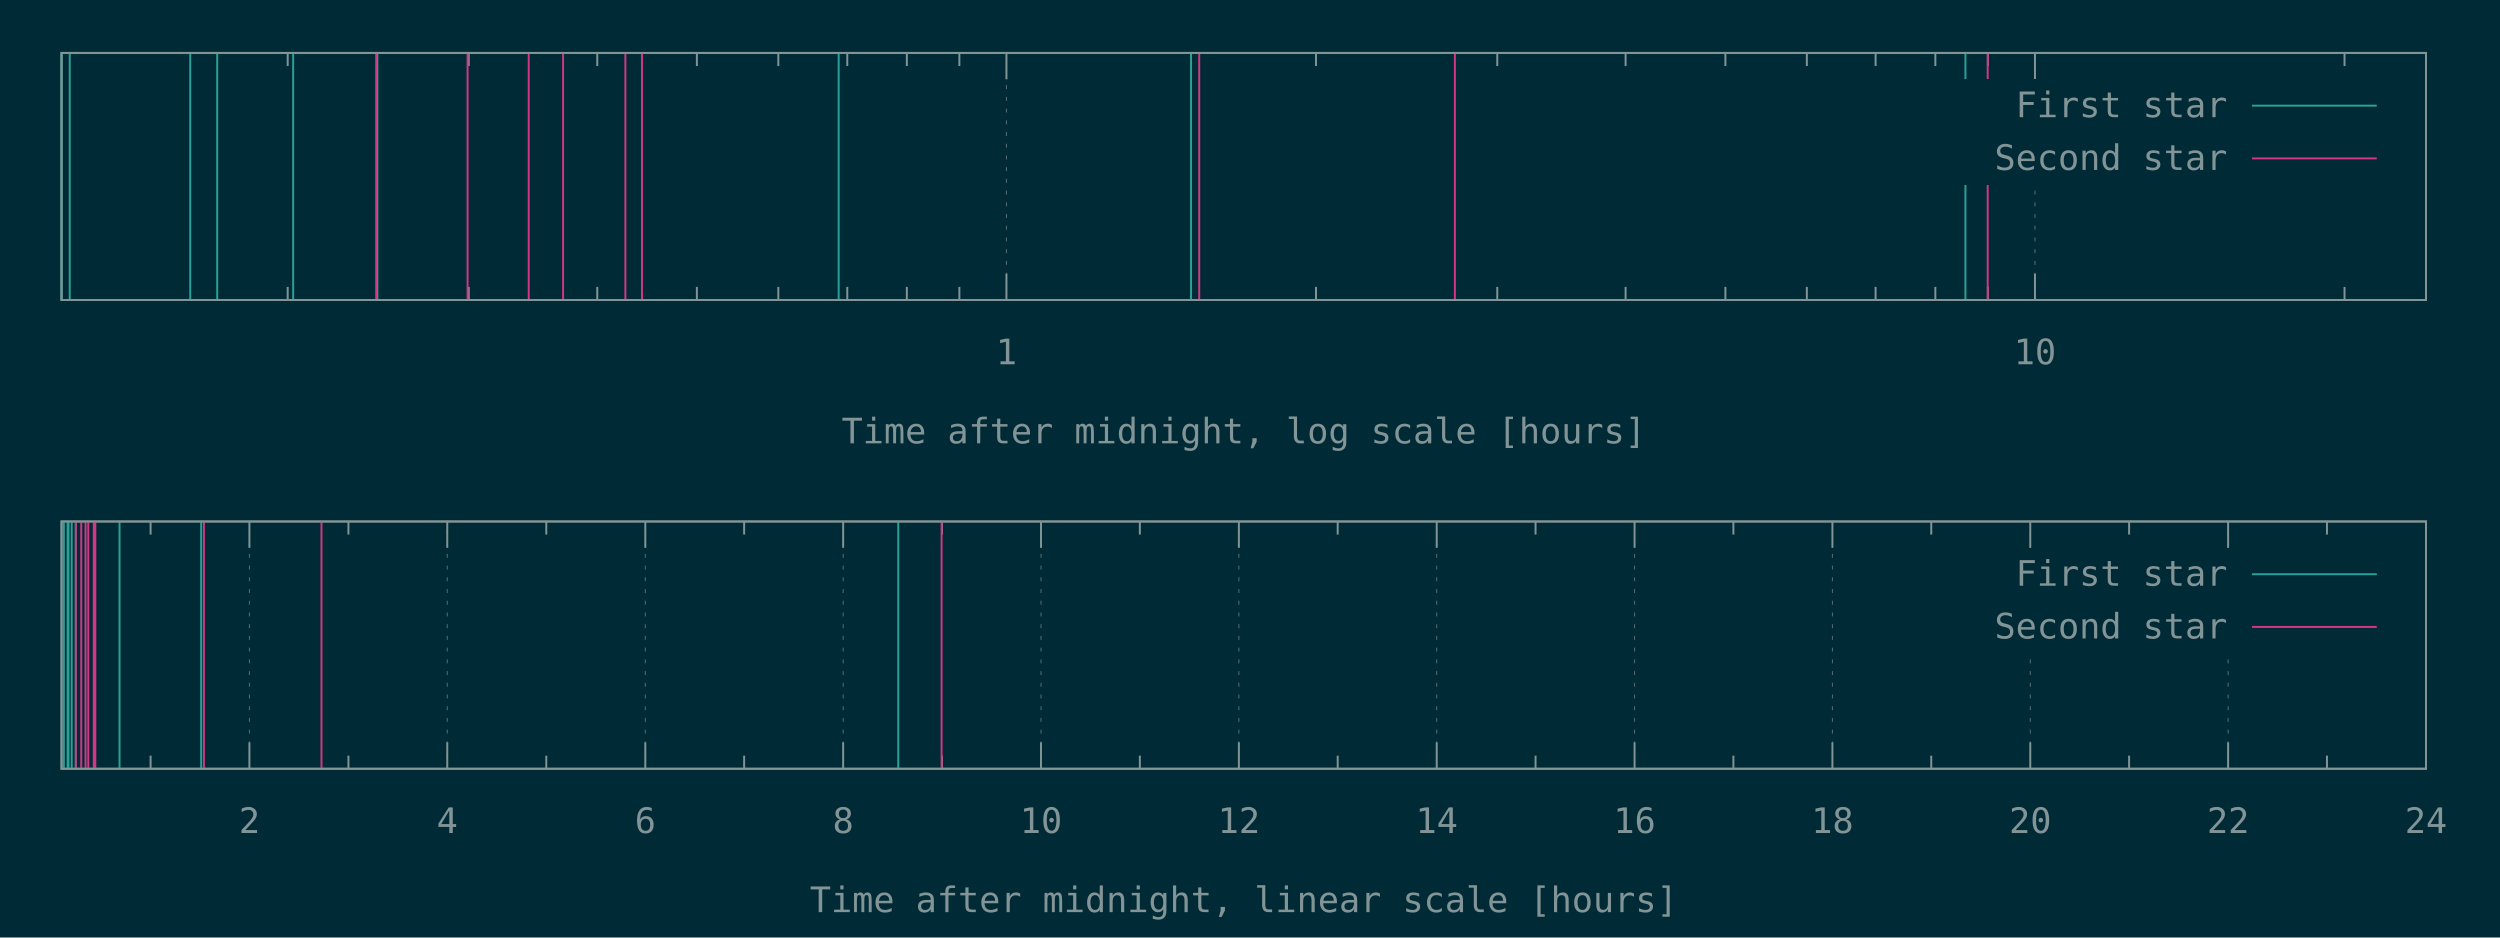
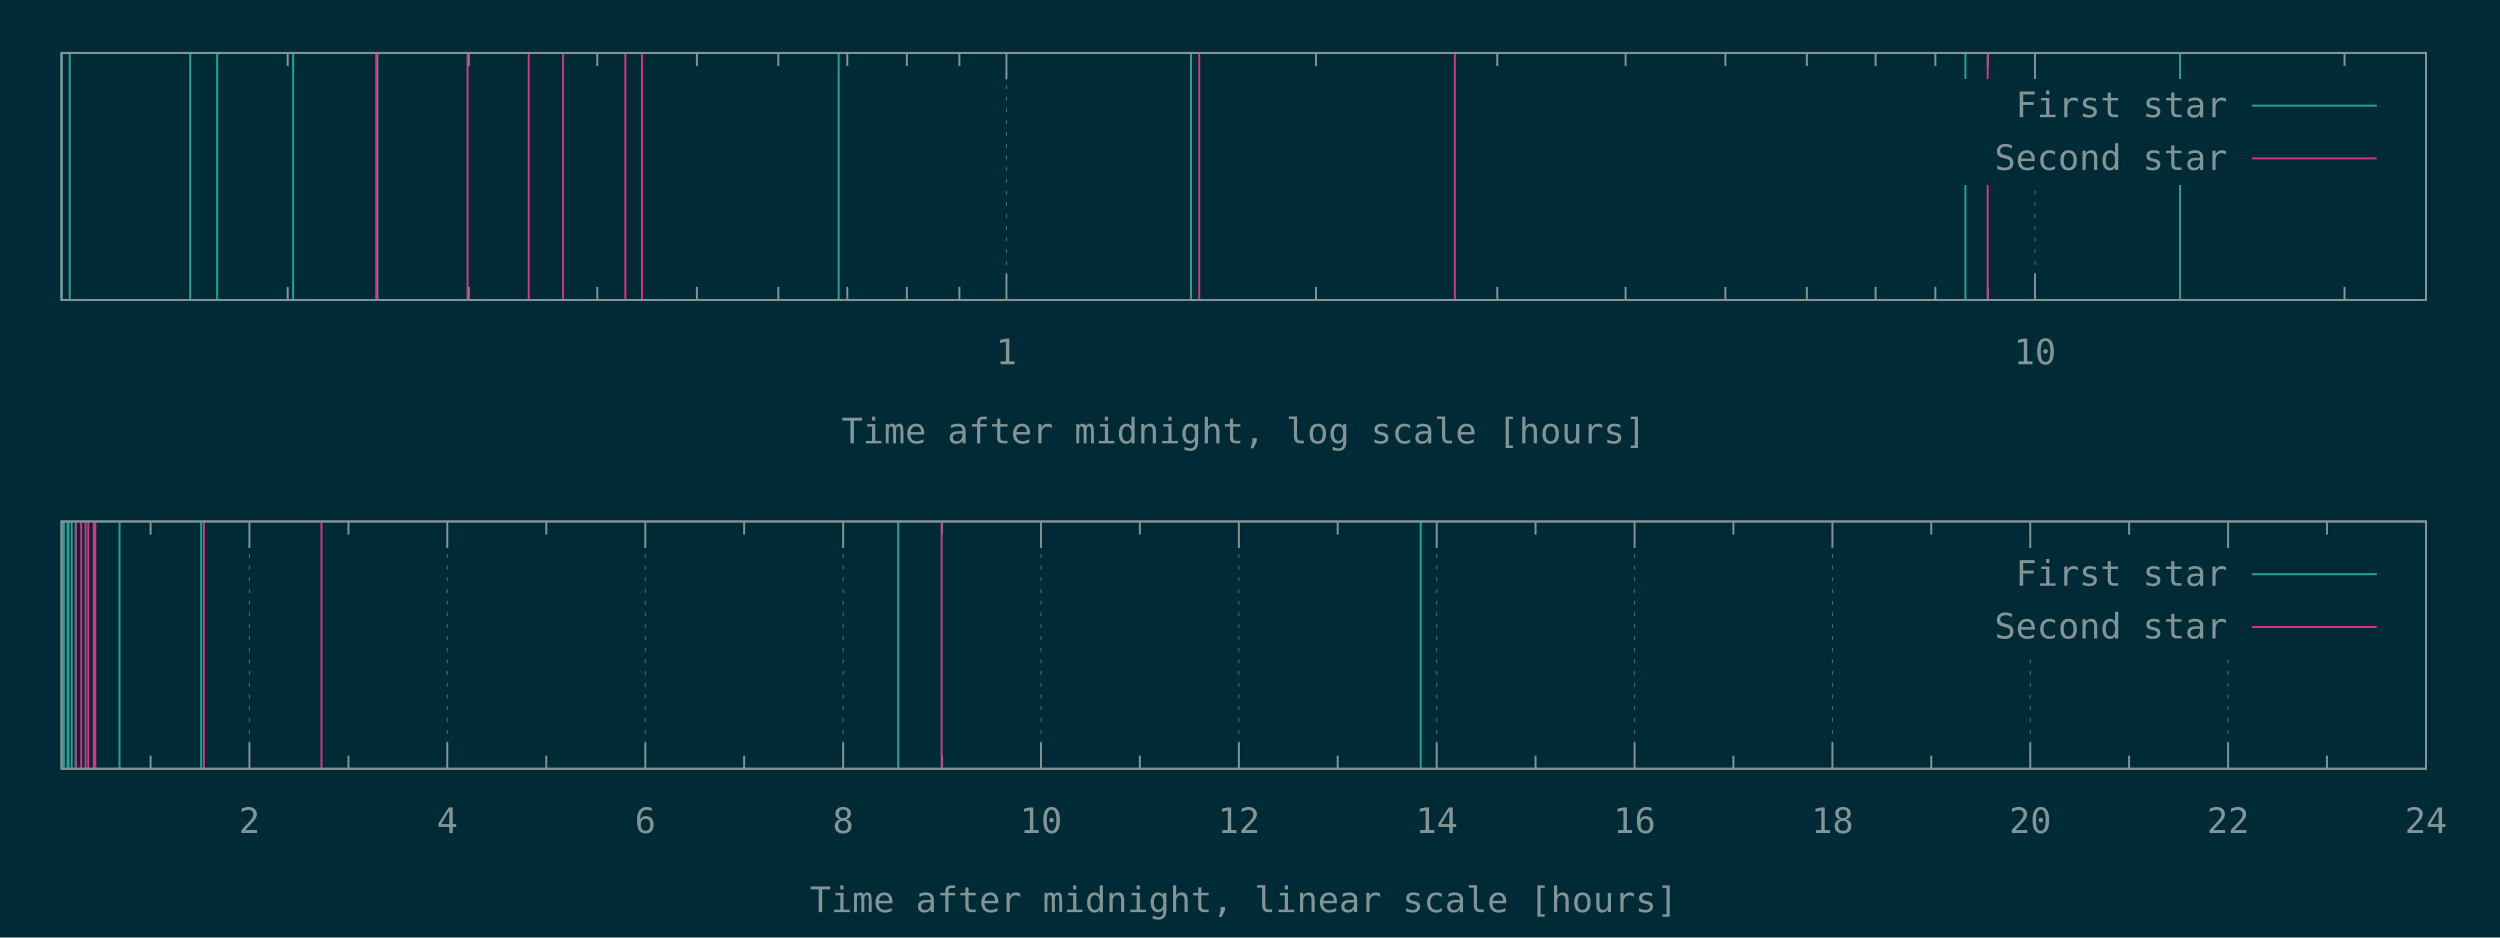
<svg xmlns="http://www.w3.org/2000/svg" xmlns:xlink="http://www.w3.org/1999/xlink" width="1280" height="480" viewBox="0 0 1280 480">
  <g id="gnuplot_canvas">
    <rect x="0" y="0" width="1280" height="480" fill="#002b36" />
    <defs>
      <circle id="gpDot" r="0.5" stroke-width="0.5" stroke="currentColor" />
      <path id="gpPt0" stroke-width="0.148" stroke="currentColor" d="M-1,0 h2 M0,-1 v2" />
      <path id="gpPt1" stroke-width="0.148" stroke="currentColor" d="M-1,-1 L1,1 M1,-1 L-1,1" />
      <path id="gpPt2" stroke-width="0.148" stroke="currentColor" d="M-1,0 L1,0 M0,-1 L0,1 M-1,-1 L1,1 M-1,1 L1,-1" />
      <rect id="gpPt3" stroke-width="0.148" stroke="currentColor" x="-1" y="-1" width="2" height="2" />
      <rect id="gpPt4" stroke-width="0.148" stroke="currentColor" fill="currentColor" x="-1" y="-1" width="2" height="2" />
      <circle id="gpPt5" stroke-width="0.148" stroke="currentColor" cx="0" cy="0" r="1" />
      <use xlink:href="#gpPt5" id="gpPt6" fill="currentColor" stroke="none" />
      <path id="gpPt7" stroke-width="0.148" stroke="currentColor" d="M0,-1.33 L-1.33,0.67 L1.33,0.67 z" />
      <use xlink:href="#gpPt7" id="gpPt8" fill="currentColor" stroke="none" />
      <use xlink:href="#gpPt7" id="gpPt9" stroke="currentColor" transform="rotate(180)" />
      <use xlink:href="#gpPt9" id="gpPt10" fill="currentColor" stroke="none" />
      <use xlink:href="#gpPt3" id="gpPt11" stroke="currentColor" transform="rotate(45)" />
      <use xlink:href="#gpPt11" id="gpPt12" fill="currentColor" stroke="none" />
      <path id="gpPt13" stroke-width="0.148" stroke="currentColor" d="M0,1.330 L1.265,0.411 L0.782,-1.067 L-0.782,-1.076 L-1.265,0.411 z" />
      <use xlink:href="#gpPt13" id="gpPt14" fill="currentColor" stroke="none" />
      <filter id="textbox" filterUnits="objectBoundingBox" x="0" y="0" height="1" width="1">
        <feFlood flood-color="#002B36" flood-opacity="1" result="bgnd" />
        <feComposite in="SourceGraphic" in2="bgnd" operator="atop" />
      </filter>
      <filter id="greybox" filterUnits="objectBoundingBox" x="0" y="0" height="1" width="1">
        <feFlood flood-color="lightgrey" flood-opacity="1" result="grey" />
        <feComposite in="SourceGraphic" in2="grey" operator="atop" />
      </filter>
    </defs>
    <g fill="none" color="#002B36" stroke="currentColor" stroke-width="1.00" stroke-linecap="butt" stroke-linejoin="miter">
</g>
    <g fill="none" color="black" stroke="currentColor" stroke-width="1.00" stroke-linecap="butt" stroke-linejoin="miter">
      <path stroke="rgb(131, 148, 150)" d="M147.3,153.6 L147.3,146.9 M147.3,27.1 L147.3,33.8 M240.0,153.6 L240.0,146.9 M240.0,27.1 L240.0,33.8   M305.8,153.6 L305.8,146.9 M305.8,27.1 L305.8,33.8 M356.8,153.6 L356.8,146.9 M356.8,27.1 L356.8,33.8   M398.5,153.6 L398.5,146.9 M398.5,27.1 L398.5,33.8 M433.8,153.6 L433.8,146.9 M433.8,27.1 L433.8,33.8   M464.3,153.6 L464.3,146.9 M464.3,27.1 L464.3,33.8 M491.2,153.6 L491.2,146.9 M491.2,27.1 L491.2,33.8    " />
    </g>
    <g fill="none" color="black" stroke="rgb(131, 148, 150)" stroke-width="0.50" stroke-linecap="butt" stroke-linejoin="miter">
</g>
    <g fill="none" color="gray" stroke="currentColor" stroke-width="0.50" stroke-linecap="butt" stroke-linejoin="miter">
      <path stroke="rgb( 88, 110, 117)" stroke-dasharray="2,4" class="gridline" d="M515.3,153.6 L515.3,27.1  " />
    </g>
    <g fill="none" color="gray" stroke="rgb( 88, 110, 117)" stroke-width="1.00" stroke-linecap="butt" stroke-linejoin="miter">
</g>
    <g fill="none" color="black" stroke="currentColor" stroke-width="1.00" stroke-linecap="butt" stroke-linejoin="miter">
      <path stroke="rgb(131, 148, 150)" d="M515.3,153.6 L515.3,140.1 M515.3,27.1 L515.3,40.6  " />
      <g transform="translate(515.3,186.5)" stroke="none" fill="rgb(131,148,150)" font-family="Inconsolata" font-size="18.00" text-anchor="middle">
        <text>
          <tspan font-family="Inconsolata"> 1</tspan>
        </text>
      </g>
    </g>
    <g fill="none" color="black" stroke="currentColor" stroke-width="1.00" stroke-linecap="butt" stroke-linejoin="miter">
      <path stroke="rgb(131, 148, 150)" d="M673.8,153.6 L673.8,146.9 M673.8,27.1 L673.8,33.8 M766.6,153.6 L766.6,146.9 M766.6,27.1 L766.6,33.8   M832.3,153.6 L832.3,146.9 M832.3,27.1 L832.3,33.8 M883.4,153.6 L883.4,146.9 M883.4,27.1 L883.4,33.8   M925.1,153.6 L925.1,146.9 M925.1,27.1 L925.1,33.8 M960.3,153.6 L960.3,146.9 M960.3,27.1 L960.3,33.8   M990.9,153.6 L990.9,146.9 M990.9,27.1 L990.9,33.8 M1017.8,153.6 L1017.8,146.9 M1017.8,27.1 L1017.8,33.8    " />
    </g>
    <g fill="none" color="black" stroke="rgb(131, 148, 150)" stroke-width="0.50" stroke-linecap="butt" stroke-linejoin="miter">
</g>
    <g fill="none" color="gray" stroke="currentColor" stroke-width="0.50" stroke-linecap="butt" stroke-linejoin="miter">
      <path stroke="rgb( 88, 110, 117)" stroke-dasharray="2,4" class="gridline" d="M1041.9,153.6 L1041.9,94.6 M1041.9,40.6 L1041.9,27.1  " />
    </g>
    <g fill="none" color="gray" stroke="rgb( 88, 110, 117)" stroke-width="1.00" stroke-linecap="butt" stroke-linejoin="miter">
</g>
    <g fill="none" color="black" stroke="currentColor" stroke-width="1.00" stroke-linecap="butt" stroke-linejoin="miter">
      <path stroke="rgb(131, 148, 150)" d="M1041.9,153.6 L1041.9,140.1 M1041.9,27.1 L1041.9,40.6  " />
      <g transform="translate(1041.9,186.5)" stroke="none" fill="rgb(131,148,150)" font-family="Inconsolata" font-size="18.00" text-anchor="middle">
        <text>
          <tspan font-family="Inconsolata"> 10</tspan>
        </text>
      </g>
    </g>
    <g fill="none" color="black" stroke="currentColor" stroke-width="1.00" stroke-linecap="butt" stroke-linejoin="miter">
      <path stroke="rgb(131, 148, 150)" d="M1200.4,153.6 L1200.4,146.9 M1200.4,27.1 L1200.4,33.8  " />
    </g>
    <g fill="none" color="black" stroke="currentColor" stroke-width="1.00" stroke-linecap="butt" stroke-linejoin="miter">
      <path stroke="rgb(131, 148, 150)" d="M31.5,27.1 L31.5,153.6 L1242.1,153.6 L1242.1,27.1 L31.5,27.1 Z  " />
    </g>
    <g fill="none" color="black" stroke="currentColor" stroke-width="1.00" stroke-linecap="butt" stroke-linejoin="miter">
      <g transform="translate(636.8,227.0)" stroke="none" fill="rgb(131,148,150)" font-family="Inconsolata" font-size="18.00" text-anchor="middle">
        <text>
          <tspan font-family="Inconsolata">Time after midnight, log scale [hours]</tspan>
        </text>
      </g>
    </g>
    <g fill="none" color="black" stroke="currentColor" stroke-width="1.00" stroke-linecap="butt" stroke-linejoin="miter">
</g>
    <g id="gnuplot_plot_1a">
      <g fill="none" color="black" stroke="currentColor" stroke-width="1.00" stroke-linecap="butt" stroke-linejoin="miter">
-         <path stroke="rgb( 42, 161, 152)" d="M31.5,153.6 L31.5,27.1 M35.7,153.6 L35.7,27.1 M97.4,153.6 L97.4,27.1 M111.2,153.6 L111.2,27.1   M150.1,153.6 L150.1,27.1 M193.2,153.6 L193.2,27.1 M429.4,153.6 L429.4,27.1 M609.8,153.6 L609.8,27.1   M1006.3,153.6 L1006.3,27.1  " />
+         <path stroke="rgb( 42, 161, 152)" d="M31.5,153.6 L31.5,27.1 M35.7,153.6 L35.7,27.1 M97.4,153.6 L97.4,27.1 M111.2,153.6 L111.2,27.1   M150.1,153.6 L150.1,27.1 M193.2,153.6 L193.2,27.1 M429.4,153.6 L429.4,27.1 M609.8,153.6 L609.8,27.1   M1006.3,153.6 L1006.3,27.1 M1116.2,153.6 L1116.2,27.1  " />
      </g>
    </g>
    <g id="gnuplot_plot_2a">
      <g fill="none" color="black" stroke="currentColor" stroke-width="1.00" stroke-linecap="butt" stroke-linejoin="miter">
        <path stroke="rgb(211,  54, 130)" d="M192.6,153.6 L192.6,27.1 M239.4,153.6 L239.4,27.1 M270.7,153.6 L270.7,27.1 M288.3,153.6 L288.3,27.1   M320.2,153.6 L320.2,27.1 M328.7,153.6 L328.7,27.1 M614.0,153.6 L614.0,27.1 M744.9,153.6 L744.9,27.1   M1017.7,153.6 L1017.7,27.1  " />
      </g>
    </g>
    <g stroke="none" shape-rendering="crispEdges">
      <polygon fill="#002B36" points="1001.8,94.6 1229.5,94.6 1229.5,40.6 1001.8,40.6 " />
    </g>
    <g id="gnuplot_plot_1a">
      <g fill="none" color="black" stroke="currentColor" stroke-width="1.00" stroke-linecap="butt" stroke-linejoin="miter">
        <g transform="translate(1140.4,60.0)" stroke="none" fill="rgb(131,148,150)" font-family="Inconsolata" font-size="18.00" text-anchor="end">
          <text>
            <tspan font-family="Inconsolata">First star</tspan>
          </text>
        </g>
      </g>
      <g fill="none" color="black" stroke="currentColor" stroke-width="1.00" stroke-linecap="butt" stroke-linejoin="miter">
        <path stroke="rgb( 42, 161, 152)" d="M1153.0,54.1 L1216.9,54.1  " />
      </g>
    </g>
    <g id="gnuplot_plot_2a">
      <g fill="none" color="black" stroke="currentColor" stroke-width="1.00" stroke-linecap="butt" stroke-linejoin="miter">
        <g transform="translate(1140.4,87.0)" stroke="none" fill="rgb(131,148,150)" font-family="Inconsolata" font-size="18.00" text-anchor="end">
          <text>
            <tspan font-family="Inconsolata">Second star</tspan>
          </text>
        </g>
      </g>
      <g fill="none" color="black" stroke="currentColor" stroke-width="1.00" stroke-linecap="butt" stroke-linejoin="miter">
        <path stroke="rgb(211,  54, 130)" d="M1153.0,81.1 L1216.9,81.1  " />
      </g>
    </g>
    <g fill="none" color="#002B36" stroke="rgb(211,  54, 130)" stroke-width="2.00" stroke-linecap="butt" stroke-linejoin="miter">
</g>
    <g fill="none" color="black" stroke="currentColor" stroke-width="2.00" stroke-linecap="butt" stroke-linejoin="miter">
</g>
    <g fill="none" color="black" stroke="black" stroke-width="1.00" stroke-linecap="butt" stroke-linejoin="miter">
</g>
    <g fill="none" color="black" stroke="currentColor" stroke-width="1.00" stroke-linecap="butt" stroke-linejoin="miter">
      <path stroke="rgb(131, 148, 150)" d="M31.5,27.1 L31.5,153.6 L1242.1,153.6 L1242.1,27.1 L31.5,27.1 Z  " />
    </g>
    <g fill="none" color="black" stroke="currentColor" stroke-width="1.00" stroke-linecap="butt" stroke-linejoin="miter">
</g>
    <g fill="none" color="black" stroke="currentColor" stroke-width="1.00" stroke-linecap="butt" stroke-linejoin="miter">
      <path stroke="rgb(131, 148, 150)" d="M77.1,393.6 L77.1,386.9 M77.1,267.0 L77.1,273.7  " />
    </g>
    <g fill="none" color="black" stroke="rgb(131, 148, 150)" stroke-width="0.50" stroke-linecap="butt" stroke-linejoin="miter">
</g>
    <g fill="none" color="gray" stroke="currentColor" stroke-width="0.50" stroke-linecap="butt" stroke-linejoin="miter">
      <path stroke="rgb( 88, 110, 117)" stroke-dasharray="2,4" class="gridline" d="M127.7,393.6 L127.7,267.0  " />
    </g>
    <g fill="none" color="gray" stroke="rgb( 88, 110, 117)" stroke-width="1.00" stroke-linecap="butt" stroke-linejoin="miter">
</g>
    <g fill="none" color="black" stroke="currentColor" stroke-width="1.00" stroke-linecap="butt" stroke-linejoin="miter">
      <path stroke="rgb(131, 148, 150)" d="M127.7,393.6 L127.7,380.1 M127.7,267.0 L127.7,280.5  " />
      <g transform="translate(127.7,426.5)" stroke="none" fill="rgb(131,148,150)" font-family="Inconsolata" font-size="18.00" text-anchor="middle">
        <text>
          <tspan font-family="Inconsolata"> 2</tspan>
        </text>
      </g>
    </g>
    <g fill="none" color="black" stroke="currentColor" stroke-width="1.00" stroke-linecap="butt" stroke-linejoin="miter">
      <path stroke="rgb(131, 148, 150)" d="M178.4,393.6 L178.4,386.9 M178.4,267.0 L178.4,273.7  " />
    </g>
    <g fill="none" color="black" stroke="rgb(131, 148, 150)" stroke-width="0.50" stroke-linecap="butt" stroke-linejoin="miter">
</g>
    <g fill="none" color="gray" stroke="currentColor" stroke-width="0.50" stroke-linecap="butt" stroke-linejoin="miter">
      <path stroke="rgb( 88, 110, 117)" stroke-dasharray="2,4" class="gridline" d="M229.0,393.6 L229.0,267.0  " />
    </g>
    <g fill="none" color="gray" stroke="rgb( 88, 110, 117)" stroke-width="1.00" stroke-linecap="butt" stroke-linejoin="miter">
</g>
    <g fill="none" color="black" stroke="currentColor" stroke-width="1.00" stroke-linecap="butt" stroke-linejoin="miter">
      <path stroke="rgb(131, 148, 150)" d="M229.0,393.6 L229.0,380.1 M229.0,267.0 L229.0,280.5  " />
      <g transform="translate(229.0,426.5)" stroke="none" fill="rgb(131,148,150)" font-family="Inconsolata" font-size="18.00" text-anchor="middle">
        <text>
          <tspan font-family="Inconsolata"> 4</tspan>
        </text>
      </g>
    </g>
    <g fill="none" color="black" stroke="currentColor" stroke-width="1.00" stroke-linecap="butt" stroke-linejoin="miter">
      <path stroke="rgb(131, 148, 150)" d="M279.7,393.6 L279.7,386.9 M279.7,267.0 L279.7,273.7  " />
    </g>
    <g fill="none" color="black" stroke="rgb(131, 148, 150)" stroke-width="0.50" stroke-linecap="butt" stroke-linejoin="miter">
</g>
    <g fill="none" color="gray" stroke="currentColor" stroke-width="0.50" stroke-linecap="butt" stroke-linejoin="miter">
      <path stroke="rgb( 88, 110, 117)" stroke-dasharray="2,4" class="gridline" d="M330.4,393.6 L330.4,267.0  " />
    </g>
    <g fill="none" color="gray" stroke="rgb( 88, 110, 117)" stroke-width="1.00" stroke-linecap="butt" stroke-linejoin="miter">
</g>
    <g fill="none" color="black" stroke="currentColor" stroke-width="1.00" stroke-linecap="butt" stroke-linejoin="miter">
      <path stroke="rgb(131, 148, 150)" d="M330.4,393.6 L330.4,380.1 M330.4,267.0 L330.4,280.5  " />
      <g transform="translate(330.4,426.5)" stroke="none" fill="rgb(131,148,150)" font-family="Inconsolata" font-size="18.00" text-anchor="middle">
        <text>
          <tspan font-family="Inconsolata"> 6</tspan>
        </text>
      </g>
    </g>
    <g fill="none" color="black" stroke="currentColor" stroke-width="1.00" stroke-linecap="butt" stroke-linejoin="miter">
      <path stroke="rgb(131, 148, 150)" d="M381.0,393.6 L381.0,386.9 M381.0,267.0 L381.0,273.7  " />
    </g>
    <g fill="none" color="black" stroke="rgb(131, 148, 150)" stroke-width="0.50" stroke-linecap="butt" stroke-linejoin="miter">
</g>
    <g fill="none" color="gray" stroke="currentColor" stroke-width="0.50" stroke-linecap="butt" stroke-linejoin="miter">
      <path stroke="rgb( 88, 110, 117)" stroke-dasharray="2,4" class="gridline" d="M431.7,393.6 L431.7,267.0  " />
    </g>
    <g fill="none" color="gray" stroke="rgb( 88, 110, 117)" stroke-width="1.00" stroke-linecap="butt" stroke-linejoin="miter">
</g>
    <g fill="none" color="black" stroke="currentColor" stroke-width="1.00" stroke-linecap="butt" stroke-linejoin="miter">
      <path stroke="rgb(131, 148, 150)" d="M431.7,393.6 L431.7,380.1 M431.7,267.0 L431.7,280.5  " />
      <g transform="translate(431.7,426.5)" stroke="none" fill="rgb(131,148,150)" font-family="Inconsolata" font-size="18.00" text-anchor="middle">
        <text>
          <tspan font-family="Inconsolata"> 8</tspan>
        </text>
      </g>
    </g>
    <g fill="none" color="black" stroke="currentColor" stroke-width="1.00" stroke-linecap="butt" stroke-linejoin="miter">
      <path stroke="rgb(131, 148, 150)" d="M482.3,393.6 L482.3,386.9 M482.3,267.0 L482.3,273.7  " />
    </g>
    <g fill="none" color="black" stroke="rgb(131, 148, 150)" stroke-width="0.50" stroke-linecap="butt" stroke-linejoin="miter">
</g>
    <g fill="none" color="gray" stroke="currentColor" stroke-width="0.50" stroke-linecap="butt" stroke-linejoin="miter">
      <path stroke="rgb( 88, 110, 117)" stroke-dasharray="2,4" class="gridline" d="M533.0,393.6 L533.0,267.0  " />
    </g>
    <g fill="none" color="gray" stroke="rgb( 88, 110, 117)" stroke-width="1.00" stroke-linecap="butt" stroke-linejoin="miter">
</g>
    <g fill="none" color="black" stroke="currentColor" stroke-width="1.00" stroke-linecap="butt" stroke-linejoin="miter">
      <path stroke="rgb(131, 148, 150)" d="M533.0,393.6 L533.0,380.1 M533.0,267.0 L533.0,280.5  " />
      <g transform="translate(533.0,426.5)" stroke="none" fill="rgb(131,148,150)" font-family="Inconsolata" font-size="18.00" text-anchor="middle">
        <text>
          <tspan font-family="Inconsolata"> 10</tspan>
        </text>
      </g>
    </g>
    <g fill="none" color="black" stroke="currentColor" stroke-width="1.00" stroke-linecap="butt" stroke-linejoin="miter">
      <path stroke="rgb(131, 148, 150)" d="M583.6,393.6 L583.6,386.9 M583.6,267.0 L583.6,273.7  " />
    </g>
    <g fill="none" color="black" stroke="rgb(131, 148, 150)" stroke-width="0.50" stroke-linecap="butt" stroke-linejoin="miter">
</g>
    <g fill="none" color="gray" stroke="currentColor" stroke-width="0.50" stroke-linecap="butt" stroke-linejoin="miter">
      <path stroke="rgb( 88, 110, 117)" stroke-dasharray="2,4" class="gridline" d="M634.3,393.6 L634.3,267.0  " />
    </g>
    <g fill="none" color="gray" stroke="rgb( 88, 110, 117)" stroke-width="1.00" stroke-linecap="butt" stroke-linejoin="miter">
</g>
    <g fill="none" color="black" stroke="currentColor" stroke-width="1.00" stroke-linecap="butt" stroke-linejoin="miter">
      <path stroke="rgb(131, 148, 150)" d="M634.3,393.6 L634.3,380.1 M634.3,267.0 L634.3,280.5  " />
      <g transform="translate(634.3,426.5)" stroke="none" fill="rgb(131,148,150)" font-family="Inconsolata" font-size="18.00" text-anchor="middle">
        <text>
          <tspan font-family="Inconsolata"> 12</tspan>
        </text>
      </g>
    </g>
    <g fill="none" color="black" stroke="currentColor" stroke-width="1.00" stroke-linecap="butt" stroke-linejoin="miter">
      <path stroke="rgb(131, 148, 150)" d="M684.9,393.6 L684.9,386.9 M684.9,267.0 L684.9,273.7  " />
    </g>
    <g fill="none" color="black" stroke="rgb(131, 148, 150)" stroke-width="0.50" stroke-linecap="butt" stroke-linejoin="miter">
</g>
    <g fill="none" color="gray" stroke="currentColor" stroke-width="0.50" stroke-linecap="butt" stroke-linejoin="miter">
      <path stroke="rgb( 88, 110, 117)" stroke-dasharray="2,4" class="gridline" d="M735.6,393.6 L735.6,267.0  " />
    </g>
    <g fill="none" color="gray" stroke="rgb( 88, 110, 117)" stroke-width="1.00" stroke-linecap="butt" stroke-linejoin="miter">
</g>
    <g fill="none" color="black" stroke="currentColor" stroke-width="1.00" stroke-linecap="butt" stroke-linejoin="miter">
      <path stroke="rgb(131, 148, 150)" d="M735.6,393.6 L735.6,380.1 M735.6,267.0 L735.6,280.5  " />
      <g transform="translate(735.6,426.5)" stroke="none" fill="rgb(131,148,150)" font-family="Inconsolata" font-size="18.00" text-anchor="middle">
        <text>
          <tspan font-family="Inconsolata"> 14</tspan>
        </text>
      </g>
    </g>
    <g fill="none" color="black" stroke="currentColor" stroke-width="1.00" stroke-linecap="butt" stroke-linejoin="miter">
      <path stroke="rgb(131, 148, 150)" d="M786.2,393.6 L786.2,386.9 M786.2,267.0 L786.2,273.7  " />
    </g>
    <g fill="none" color="black" stroke="rgb(131, 148, 150)" stroke-width="0.50" stroke-linecap="butt" stroke-linejoin="miter">
</g>
    <g fill="none" color="gray" stroke="currentColor" stroke-width="0.50" stroke-linecap="butt" stroke-linejoin="miter">
      <path stroke="rgb( 88, 110, 117)" stroke-dasharray="2,4" class="gridline" d="M836.9,393.6 L836.9,267.0  " />
    </g>
    <g fill="none" color="gray" stroke="rgb( 88, 110, 117)" stroke-width="1.00" stroke-linecap="butt" stroke-linejoin="miter">
</g>
    <g fill="none" color="black" stroke="currentColor" stroke-width="1.00" stroke-linecap="butt" stroke-linejoin="miter">
      <path stroke="rgb(131, 148, 150)" d="M836.9,393.6 L836.9,380.1 M836.9,267.0 L836.9,280.5  " />
      <g transform="translate(836.9,426.5)" stroke="none" fill="rgb(131,148,150)" font-family="Inconsolata" font-size="18.00" text-anchor="middle">
        <text>
          <tspan font-family="Inconsolata"> 16</tspan>
        </text>
      </g>
    </g>
    <g fill="none" color="black" stroke="currentColor" stroke-width="1.00" stroke-linecap="butt" stroke-linejoin="miter">
      <path stroke="rgb(131, 148, 150)" d="M887.5,393.6 L887.5,386.9 M887.5,267.0 L887.5,273.7  " />
    </g>
    <g fill="none" color="black" stroke="rgb(131, 148, 150)" stroke-width="0.50" stroke-linecap="butt" stroke-linejoin="miter">
</g>
    <g fill="none" color="gray" stroke="currentColor" stroke-width="0.50" stroke-linecap="butt" stroke-linejoin="miter">
      <path stroke="rgb( 88, 110, 117)" stroke-dasharray="2,4" class="gridline" d="M938.2,393.6 L938.2,267.0  " />
    </g>
    <g fill="none" color="gray" stroke="rgb( 88, 110, 117)" stroke-width="1.00" stroke-linecap="butt" stroke-linejoin="miter">
</g>
    <g fill="none" color="black" stroke="currentColor" stroke-width="1.00" stroke-linecap="butt" stroke-linejoin="miter">
      <path stroke="rgb(131, 148, 150)" d="M938.2,393.6 L938.2,380.1 M938.2,267.0 L938.2,280.5  " />
      <g transform="translate(938.2,426.5)" stroke="none" fill="rgb(131,148,150)" font-family="Inconsolata" font-size="18.00" text-anchor="middle">
        <text>
          <tspan font-family="Inconsolata"> 18</tspan>
        </text>
      </g>
    </g>
    <g fill="none" color="black" stroke="currentColor" stroke-width="1.00" stroke-linecap="butt" stroke-linejoin="miter">
      <path stroke="rgb(131, 148, 150)" d="M988.8,393.6 L988.8,386.9 M988.8,267.0 L988.8,273.7  " />
    </g>
    <g fill="none" color="black" stroke="rgb(131, 148, 150)" stroke-width="0.50" stroke-linecap="butt" stroke-linejoin="miter">
</g>
    <g fill="none" color="gray" stroke="currentColor" stroke-width="0.50" stroke-linecap="butt" stroke-linejoin="miter">
      <path stroke="rgb( 88, 110, 117)" stroke-dasharray="2,4" class="gridline" d="M1039.5,393.6 L1039.5,334.5 M1039.5,280.5 L1039.5,267.0  " />
    </g>
    <g fill="none" color="gray" stroke="rgb( 88, 110, 117)" stroke-width="1.00" stroke-linecap="butt" stroke-linejoin="miter">
</g>
    <g fill="none" color="black" stroke="currentColor" stroke-width="1.00" stroke-linecap="butt" stroke-linejoin="miter">
      <path stroke="rgb(131, 148, 150)" d="M1039.5,393.6 L1039.5,380.1 M1039.5,267.0 L1039.5,280.5  " />
      <g transform="translate(1039.5,426.5)" stroke="none" fill="rgb(131,148,150)" font-family="Inconsolata" font-size="18.00" text-anchor="middle">
        <text>
          <tspan font-family="Inconsolata"> 20</tspan>
        </text>
      </g>
    </g>
    <g fill="none" color="black" stroke="currentColor" stroke-width="1.00" stroke-linecap="butt" stroke-linejoin="miter">
      <path stroke="rgb(131, 148, 150)" d="M1090.1,393.6 L1090.1,386.9 M1090.1,267.0 L1090.1,273.7  " />
    </g>
    <g fill="none" color="black" stroke="rgb(131, 148, 150)" stroke-width="0.50" stroke-linecap="butt" stroke-linejoin="miter">
</g>
    <g fill="none" color="gray" stroke="currentColor" stroke-width="0.50" stroke-linecap="butt" stroke-linejoin="miter">
      <path stroke="rgb( 88, 110, 117)" stroke-dasharray="2,4" class="gridline" d="M1140.8,393.6 L1140.8,334.5 M1140.8,280.5 L1140.8,267.0  " />
    </g>
    <g fill="none" color="gray" stroke="rgb( 88, 110, 117)" stroke-width="1.00" stroke-linecap="butt" stroke-linejoin="miter">
</g>
    <g fill="none" color="black" stroke="currentColor" stroke-width="1.00" stroke-linecap="butt" stroke-linejoin="miter">
      <path stroke="rgb(131, 148, 150)" d="M1140.8,393.6 L1140.8,380.1 M1140.8,267.0 L1140.8,280.5  " />
      <g transform="translate(1140.8,426.5)" stroke="none" fill="rgb(131,148,150)" font-family="Inconsolata" font-size="18.00" text-anchor="middle">
        <text>
          <tspan font-family="Inconsolata"> 22</tspan>
        </text>
      </g>
    </g>
    <g fill="none" color="black" stroke="currentColor" stroke-width="1.00" stroke-linecap="butt" stroke-linejoin="miter">
      <path stroke="rgb(131, 148, 150)" d="M1191.4,393.6 L1191.4,386.9 M1191.4,267.0 L1191.4,273.7  " />
    </g>
    <g fill="none" color="black" stroke="rgb(131, 148, 150)" stroke-width="0.50" stroke-linecap="butt" stroke-linejoin="miter">
</g>
    <g fill="none" color="gray" stroke="currentColor" stroke-width="0.50" stroke-linecap="butt" stroke-linejoin="miter">
      <path stroke="rgb( 88, 110, 117)" stroke-dasharray="2,4" class="gridline" d="M1242.1,393.6 L1242.1,267.0  " />
    </g>
    <g fill="none" color="gray" stroke="rgb( 88, 110, 117)" stroke-width="1.00" stroke-linecap="butt" stroke-linejoin="miter">
</g>
    <g fill="none" color="black" stroke="currentColor" stroke-width="1.00" stroke-linecap="butt" stroke-linejoin="miter">
      <path stroke="rgb(131, 148, 150)" d="M1242.1,393.6 L1242.1,380.1 M1242.1,267.0 L1242.1,280.5  " />
      <g transform="translate(1242.1,426.5)" stroke="none" fill="rgb(131,148,150)" font-family="Inconsolata" font-size="18.00" text-anchor="middle">
        <text>
          <tspan font-family="Inconsolata"> 24</tspan>
        </text>
      </g>
    </g>
    <g fill="none" color="black" stroke="currentColor" stroke-width="1.00" stroke-linecap="butt" stroke-linejoin="miter">
</g>
    <g fill="none" color="black" stroke="currentColor" stroke-width="1.00" stroke-linecap="butt" stroke-linejoin="miter">
      <path stroke="rgb(131, 148, 150)" d="M31.5,267.0 L31.5,393.6 L1242.1,393.6 L1242.1,267.0 L31.5,267.0 Z  " />
    </g>
    <g fill="none" color="black" stroke="currentColor" stroke-width="1.00" stroke-linecap="butt" stroke-linejoin="miter">
      <g transform="translate(636.8,467.0)" stroke="none" fill="rgb(131,148,150)" font-family="Inconsolata" font-size="18.00" text-anchor="middle">
        <text>
          <tspan font-family="Inconsolata">Time after midnight, linear scale [hours]</tspan>
        </text>
      </g>
    </g>
    <g fill="none" color="black" stroke="currentColor" stroke-width="1.00" stroke-linecap="butt" stroke-linejoin="miter">
</g>
    <g id="gnuplot_plot_1b">
      <g fill="none" color="black" stroke="currentColor" stroke-width="1.00" stroke-linecap="butt" stroke-linejoin="miter">
-         <path stroke="rgb( 42, 161, 152)" d="M32.5,393.6 L32.5,267.0 M32.7,393.6 L32.7,267.0 M34.6,393.6 L34.6,267.0 M35.1,393.6 L35.1,267.0   M36.7,393.6 L36.7,267.0 M38.8,393.6 L38.8,267.0 M61.2,393.6 L61.2,267.0 M103.0,393.6 L103.0,267.0   M459.9,393.6 L459.9,267.0  " />
+         <path stroke="rgb( 42, 161, 152)" d="M32.5,393.6 L32.5,267.0 M32.7,393.6 L32.7,267.0 M34.6,393.6 L34.6,267.0 M35.1,393.6 L35.1,267.0   M36.7,393.6 L36.7,267.0 M38.8,393.6 L38.8,267.0 M61.2,393.6 L61.2,267.0 M103.0,393.6 L103.0,267.0   M459.9,393.6 L459.9,267.0 M727.4,393.6 L727.4,267.0  " />
      </g>
    </g>
    <g id="gnuplot_plot_2b">
      <g fill="none" color="black" stroke="currentColor" stroke-width="1.00" stroke-linecap="butt" stroke-linejoin="miter">
        <path stroke="rgb(211,  54, 130)" d="M38.8,393.6 L38.8,267.0 M41.6,393.6 L41.6,267.0 M43.8,393.6 L43.8,267.0 M45.2,393.6 L45.2,267.0   M48.0,393.6 L48.0,267.0 M48.8,393.6 L48.8,267.0 M104.4,393.6 L104.4,267.0 M164.6,393.6 L164.6,267.0   M482.1,393.6 L482.1,267.0  " />
      </g>
    </g>
    <g stroke="none" shape-rendering="crispEdges">
      <polygon fill="#002B36" points="1001.8,334.5 1229.5,334.5 1229.5,280.5 1001.8,280.5 " />
    </g>
    <g id="gnuplot_plot_1b">
      <g fill="none" color="black" stroke="currentColor" stroke-width="1.00" stroke-linecap="butt" stroke-linejoin="miter">
        <g transform="translate(1140.4,299.9)" stroke="none" fill="rgb(131,148,150)" font-family="Inconsolata" font-size="18.00" text-anchor="end">
          <text>
            <tspan font-family="Inconsolata">First star</tspan>
          </text>
        </g>
      </g>
      <g fill="none" color="black" stroke="currentColor" stroke-width="1.00" stroke-linecap="butt" stroke-linejoin="miter">
        <path stroke="rgb( 42, 161, 152)" d="M1153.0,294.0 L1216.9,294.0  " />
      </g>
    </g>
    <g id="gnuplot_plot_2b">
      <g fill="none" color="black" stroke="currentColor" stroke-width="1.00" stroke-linecap="butt" stroke-linejoin="miter">
        <g transform="translate(1140.4,326.9)" stroke="none" fill="rgb(131,148,150)" font-family="Inconsolata" font-size="18.00" text-anchor="end">
          <text>
            <tspan font-family="Inconsolata">Second star</tspan>
          </text>
        </g>
      </g>
      <g fill="none" color="black" stroke="currentColor" stroke-width="1.00" stroke-linecap="butt" stroke-linejoin="miter">
        <path stroke="rgb(211,  54, 130)" d="M1153.0,321.0 L1216.9,321.0  " />
      </g>
    </g>
    <g fill="none" color="#002B36" stroke="rgb(211,  54, 130)" stroke-width="2.00" stroke-linecap="butt" stroke-linejoin="miter">
</g>
    <g fill="none" color="black" stroke="currentColor" stroke-width="2.00" stroke-linecap="butt" stroke-linejoin="miter">
</g>
    <g fill="none" color="black" stroke="black" stroke-width="1.00" stroke-linecap="butt" stroke-linejoin="miter">
</g>
    <g fill="none" color="black" stroke="currentColor" stroke-width="1.00" stroke-linecap="butt" stroke-linejoin="miter">
      <path stroke="rgb(131, 148, 150)" d="M31.5,267.0 L31.5,393.6 L1242.1,393.6 L1242.1,267.0 L31.5,267.0 Z  " />
    </g>
    <g fill="none" color="black" stroke="currentColor" stroke-width="1.00" stroke-linecap="butt" stroke-linejoin="miter">
</g>
  </g>
</svg>
